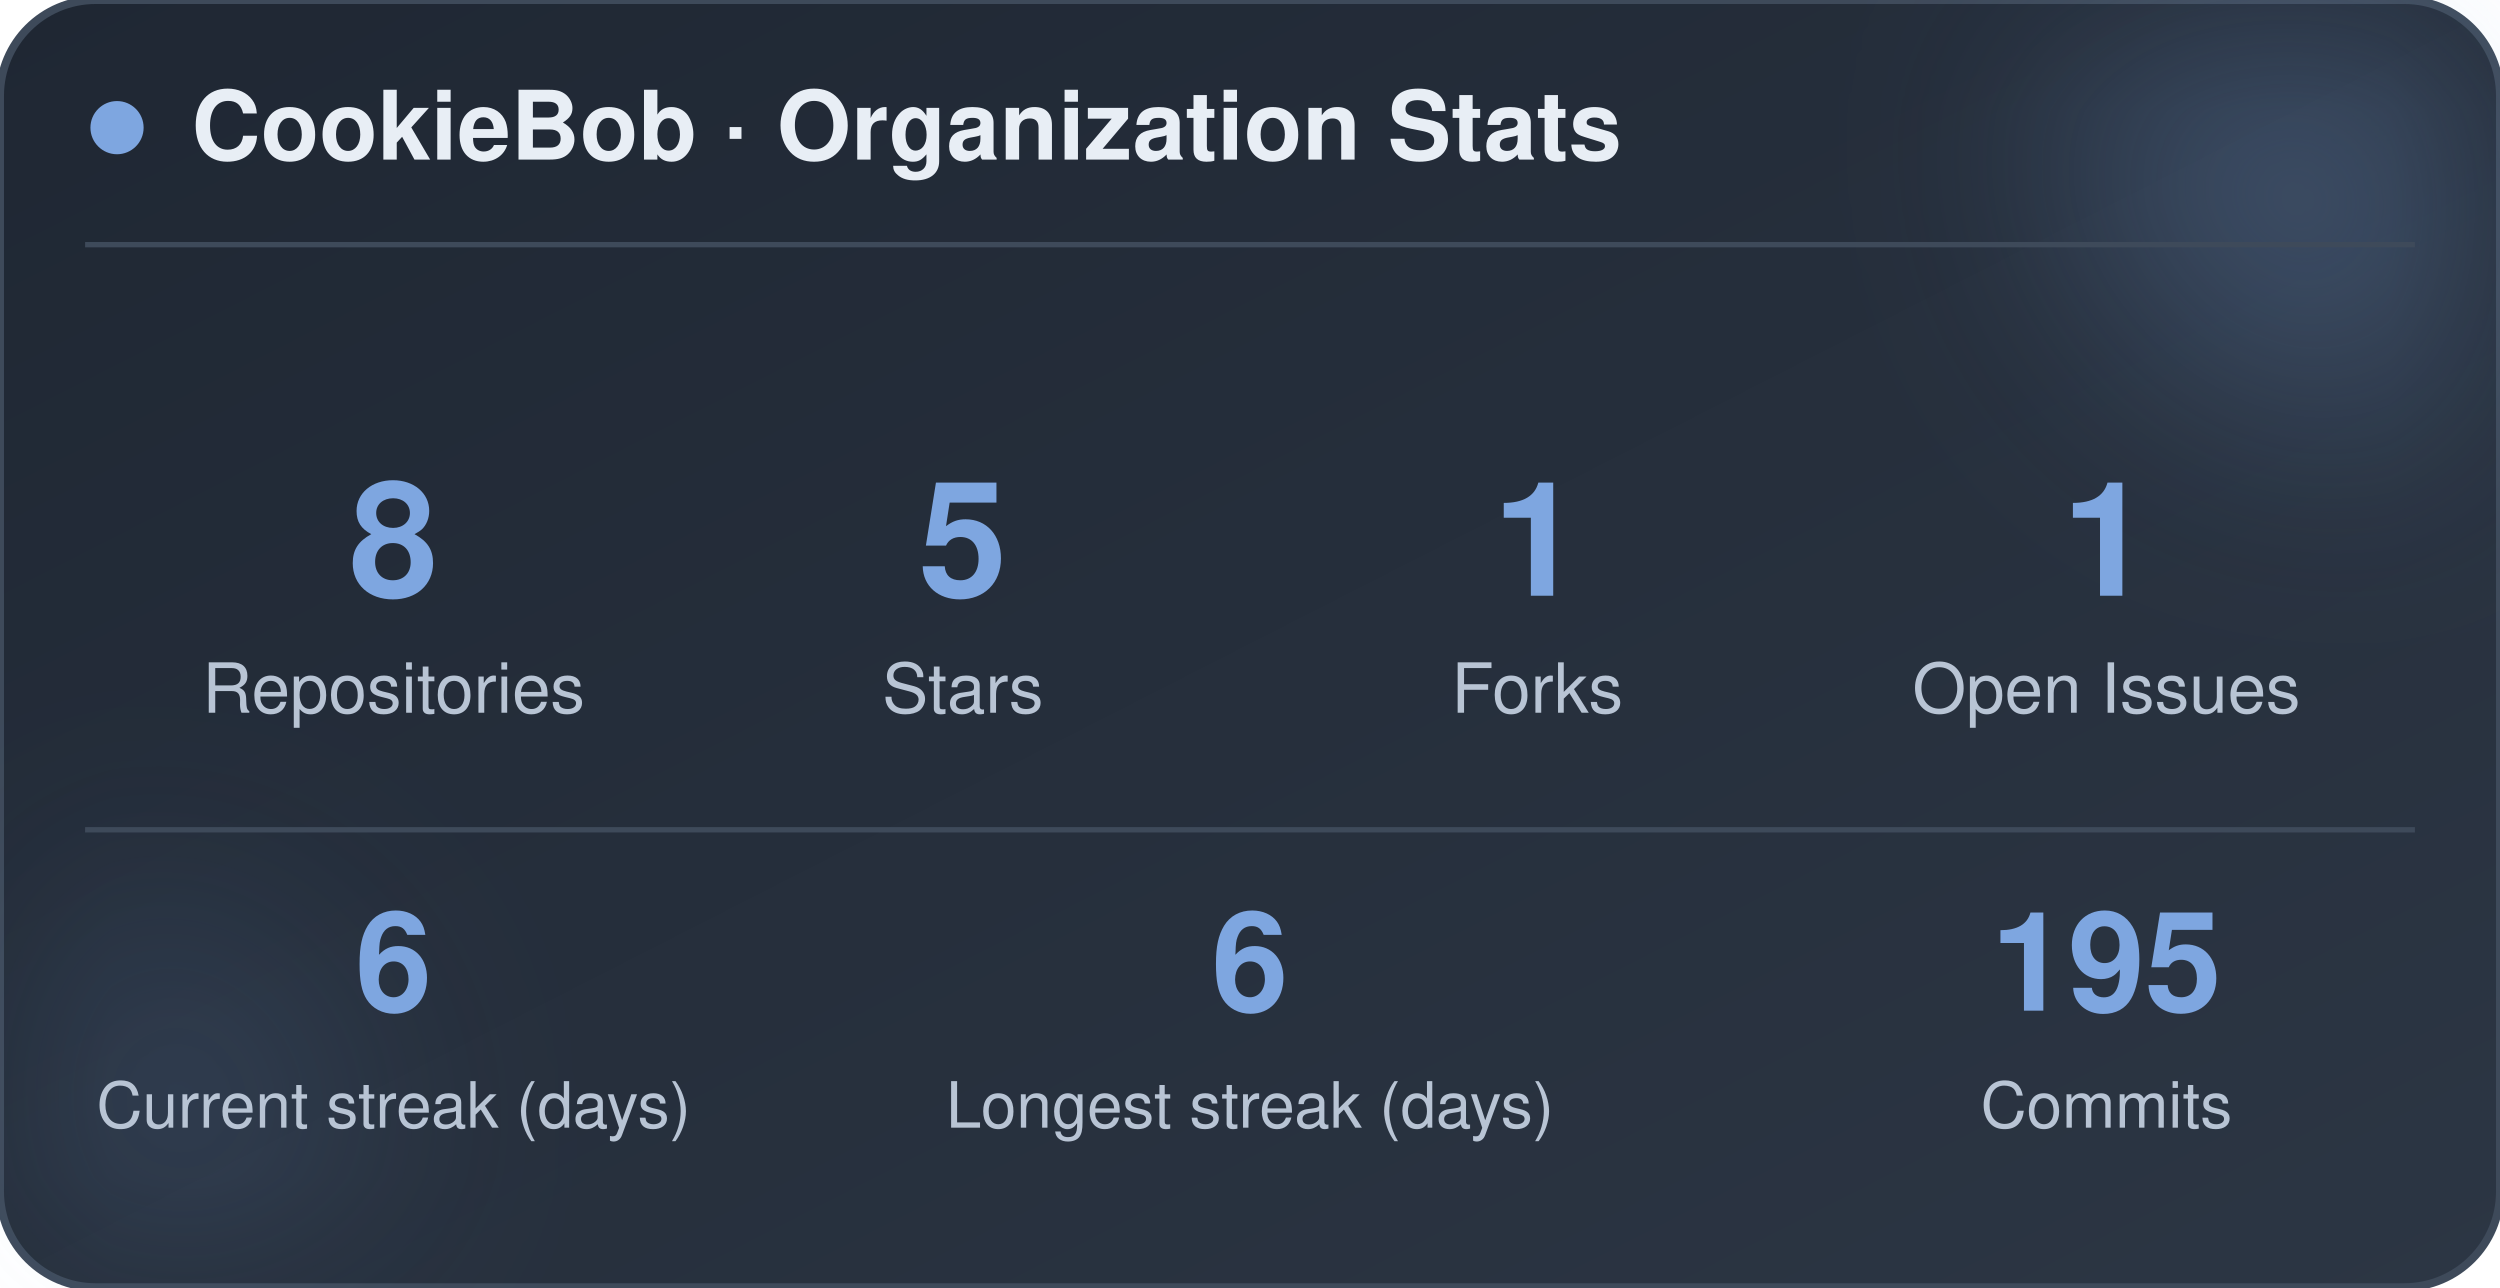
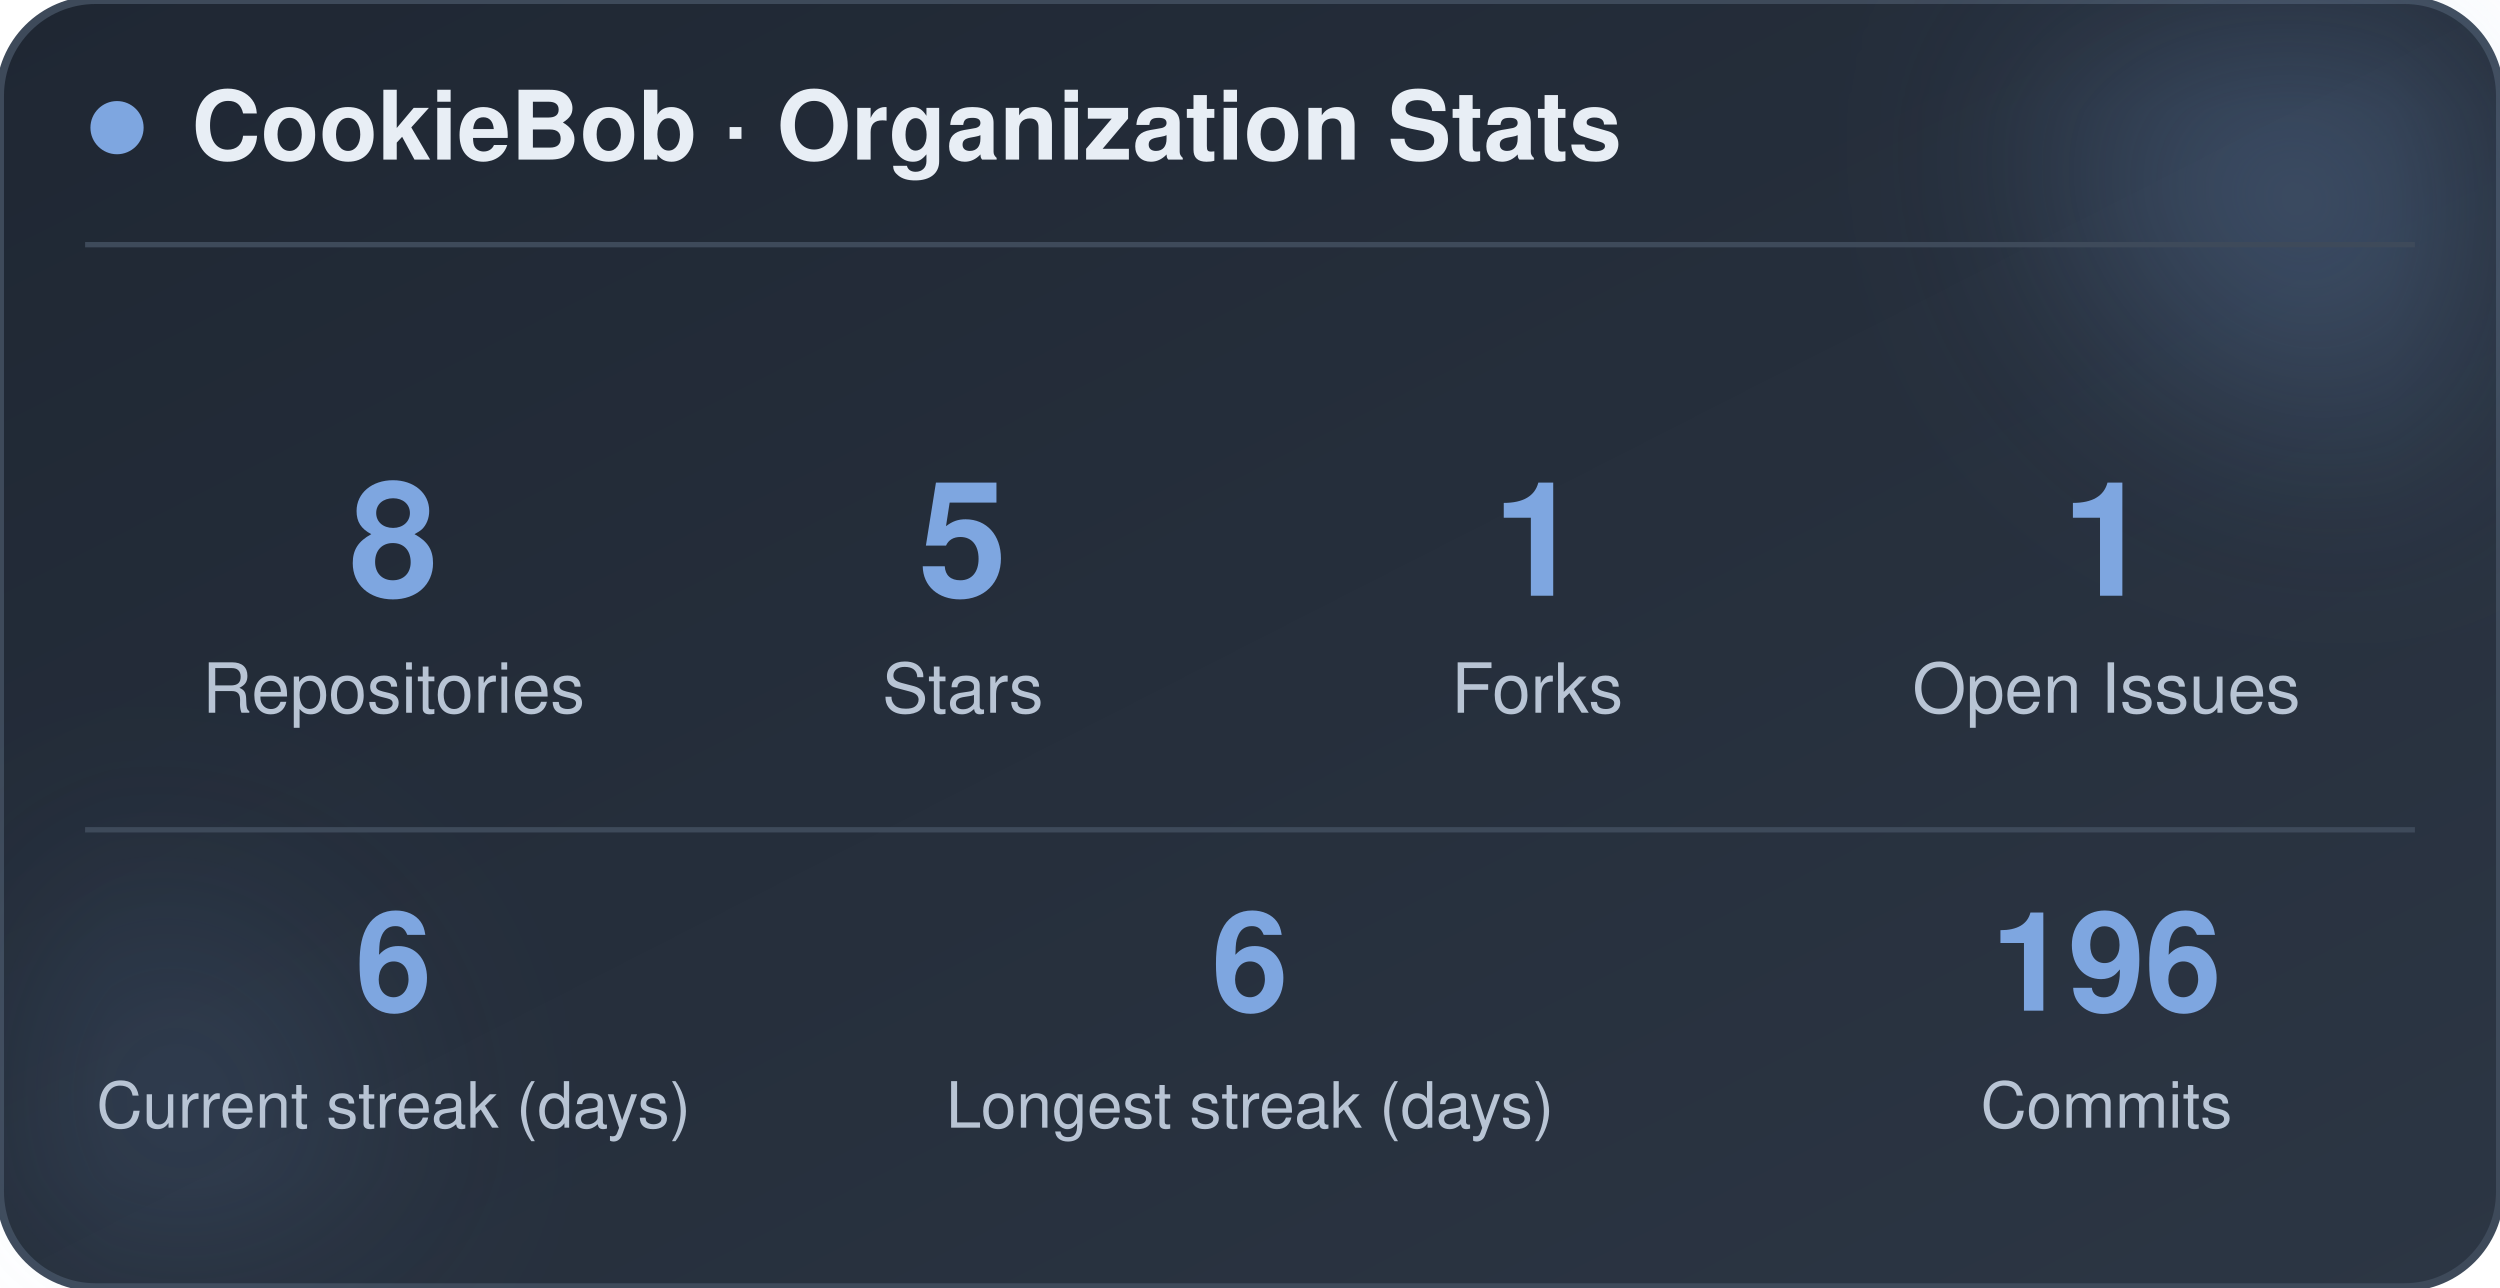
<svg xmlns="http://www.w3.org/2000/svg" width="470" height="242" viewBox="0 0 470 242" role="img" aria-label="CookieBob stats">
  <defs>
    <linearGradient id="bg" x1="0%" y1="0%" x2="100%" y2="100%">
      <stop offset="0%" stop-color="#1f2733" />
      <stop offset="100%" stop-color="#2c3644" />
    </linearGradient>
    <filter id="blur" x="-60%" y="-60%" width="220%" height="220%">
      <feGaussianBlur stdDeviation="22" />
    </filter>
  </defs>
  <rect x="0" y="0" width="470" height="242" rx="18" fill="url(#bg)" stroke="#3e4a5a" stroke-width="1.5" />
  <circle cx="444" cy="24" r="54" fill="#7ea6e0" opacity="0.26" filter="url(#blur)" />
  <circle cx="26" cy="212" r="42" fill="#7ea6e0" opacity="0.14" filter="url(#blur)" />
  <circle cx="22" cy="24" r="5" fill="#7ea6e0" />
  <text x="36" y="30" font-family="-apple-system, BlinkMacSystemFont, 'Segoe UI', Helvetica, Arial, sans-serif" font-size="18" font-weight="700" fill="#e8eef5">CookieBob · Organization Stats</text>
  <line x1="16" y1="46" x2="454" y2="46" stroke="#3e4a5a" stroke-width="1" />
  <text x="74" y="112" text-anchor="middle" font-family="-apple-system, BlinkMacSystemFont, 'Segoe UI', Helvetica, Arial, sans-serif" font-size="30" font-weight="800" fill="#7ea6e0">8</text>
  <text x="74" y="134" text-anchor="middle" font-family="-apple-system, BlinkMacSystemFont, 'Segoe UI', Helvetica, Arial, sans-serif" font-size="13" fill="#b8c4d4">Repositories</text>
  <text x="181" y="112" text-anchor="middle" font-family="-apple-system, BlinkMacSystemFont, 'Segoe UI', Helvetica, Arial, sans-serif" font-size="30" font-weight="800" fill="#7ea6e0">5</text>
  <text x="181" y="134" text-anchor="middle" font-family="-apple-system, BlinkMacSystemFont, 'Segoe UI', Helvetica, Arial, sans-serif" font-size="13" fill="#b8c4d4">Stars</text>
  <text x="289" y="112" text-anchor="middle" font-family="-apple-system, BlinkMacSystemFont, 'Segoe UI', Helvetica, Arial, sans-serif" font-size="30" font-weight="800" fill="#7ea6e0">1</text>
  <text x="289" y="134" text-anchor="middle" font-family="-apple-system, BlinkMacSystemFont, 'Segoe UI', Helvetica, Arial, sans-serif" font-size="13" fill="#b8c4d4">Forks</text>
  <text x="396" y="112" text-anchor="middle" font-family="-apple-system, BlinkMacSystemFont, 'Segoe UI', Helvetica, Arial, sans-serif" font-size="30" font-weight="800" fill="#7ea6e0">1</text>
  <text x="396" y="134" text-anchor="middle" font-family="-apple-system, BlinkMacSystemFont, 'Segoe UI', Helvetica, Arial, sans-serif" font-size="13" fill="#b8c4d4">Open Issues</text>
  <line x1="16" y1="156" x2="454" y2="156" stroke="#3e4a5a" stroke-width="1" />
  <text x="74" y="190" text-anchor="middle" font-family="-apple-system, BlinkMacSystemFont, 'Segoe UI', Helvetica, Arial, sans-serif" font-size="26" font-weight="800" fill="#7ea6e0">6</text>
  <text x="74" y="212" text-anchor="middle" font-family="-apple-system, BlinkMacSystemFont, 'Segoe UI', Helvetica, Arial, sans-serif" font-size="12" fill="#b8c4d4">Current streak (days)</text>
  <text x="235" y="190" text-anchor="middle" font-family="-apple-system, BlinkMacSystemFont, 'Segoe UI', Helvetica, Arial, sans-serif" font-size="26" font-weight="800" fill="#7ea6e0">6</text>
  <text x="235" y="212" text-anchor="middle" font-family="-apple-system, BlinkMacSystemFont, 'Segoe UI', Helvetica, Arial, sans-serif" font-size="12" fill="#b8c4d4">Longest streak (days)</text>
-   <text x="396" y="190" text-anchor="middle" font-family="-apple-system, BlinkMacSystemFont, 'Segoe UI', Helvetica, Arial, sans-serif" font-size="26" font-weight="800" fill="#7ea6e0">195</text>
+   <text x="396" y="190" text-anchor="middle" font-family="-apple-system, BlinkMacSystemFont, 'Segoe UI', Helvetica, Arial, sans-serif" font-size="26" font-weight="800" fill="#7ea6e0">196</text>
  <text x="396" y="212" text-anchor="middle" font-family="-apple-system, BlinkMacSystemFont, 'Segoe UI', Helvetica, Arial, sans-serif" font-size="12" fill="#b8c4d4">Commits</text>
</svg>
